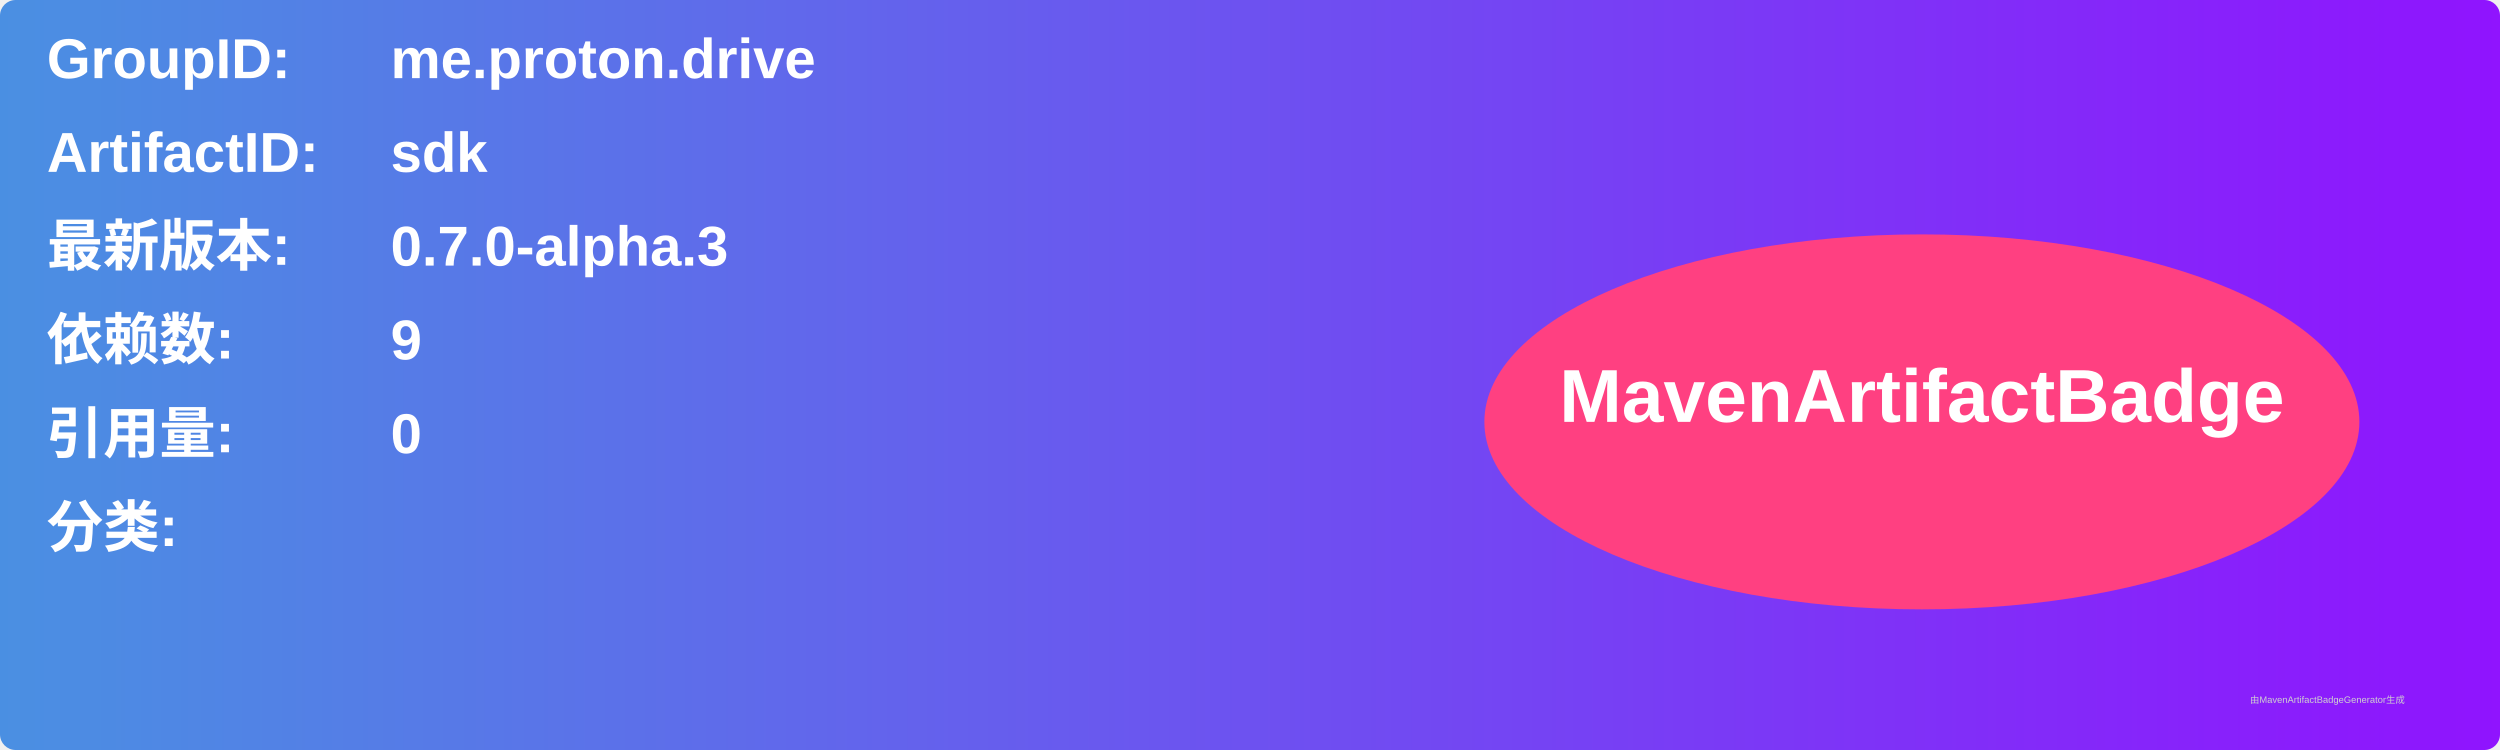
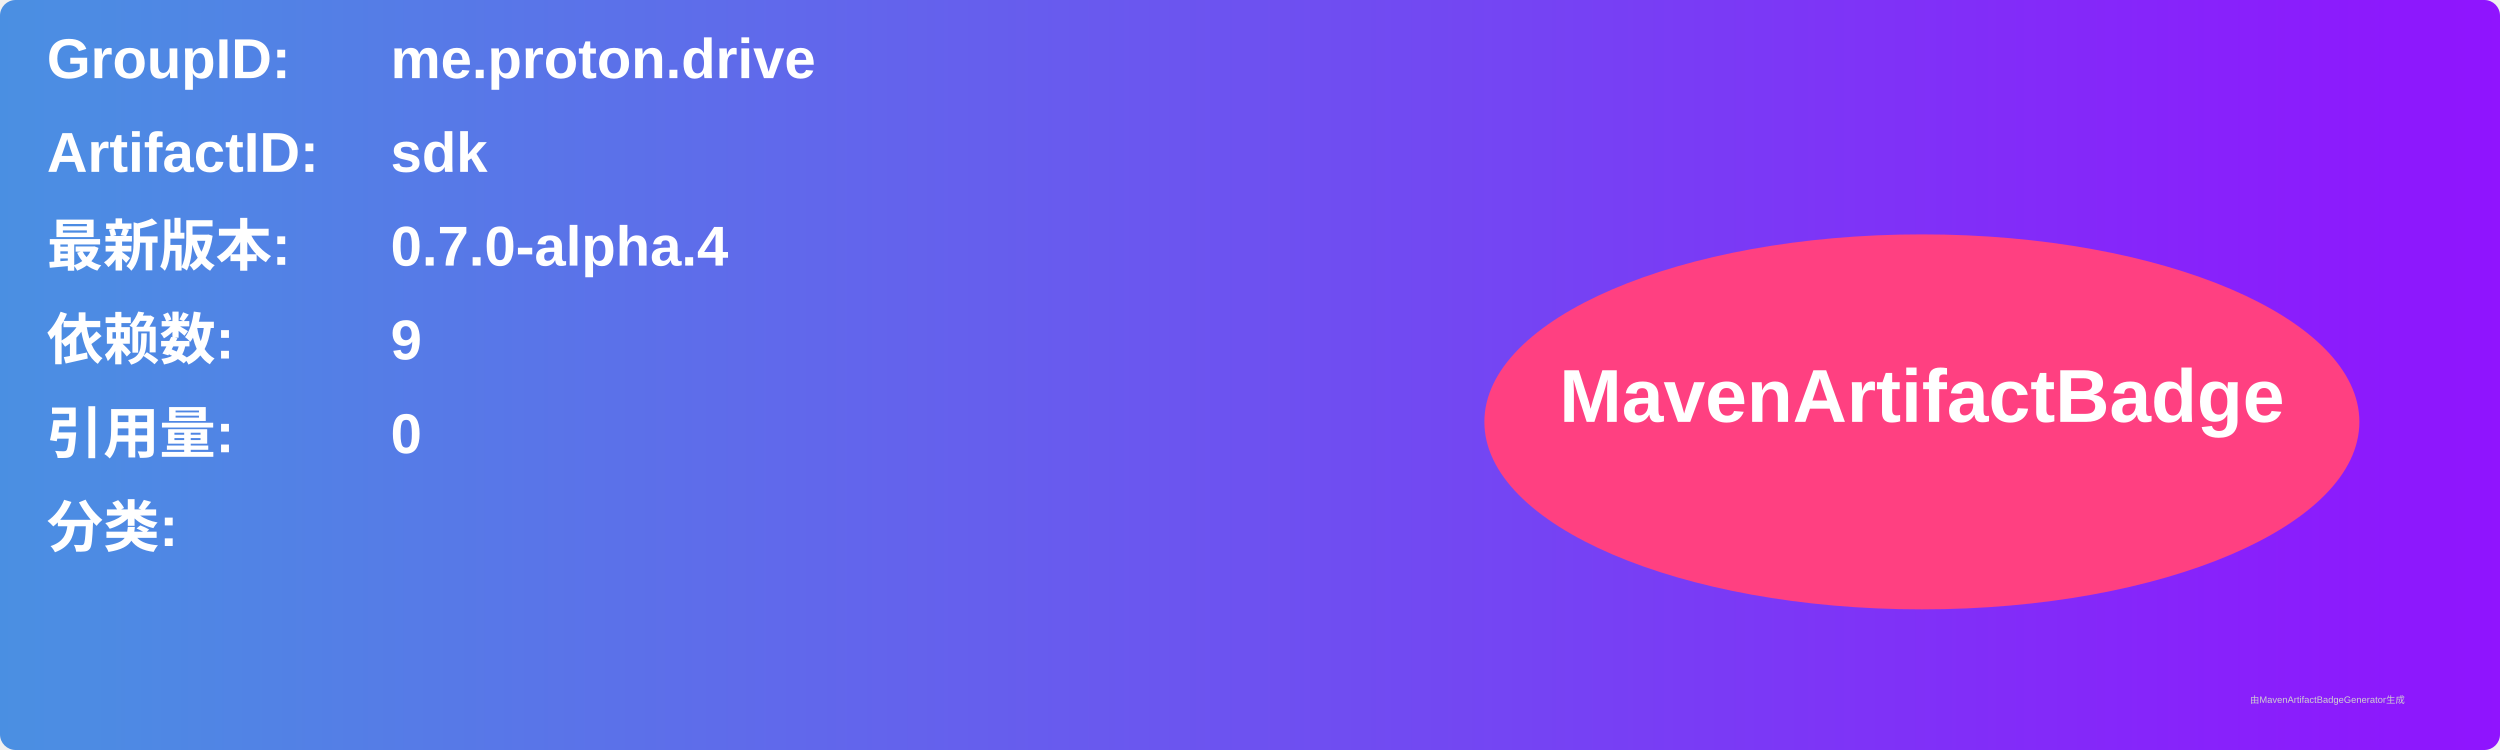
<svg xmlns="http://www.w3.org/2000/svg" width="800" height="240" viewBox="0 0 800 240">
  <linearGradient id="grad" x1="0%" y1="0%" x2="100%" y2="0%">
    <stop offset="0%" stop-color="#4a90e2" />
    <stop offset="100%" stop-color="#9013fe" />
  </linearGradient>
  <rect width="100%" height="100%" rx="5" ry="5" fill="url(#grad)" />
  <g transform="translate(15, 15)">
    <text x="0" y="10" font-family="Arial" font-size="18" fill="white" font-weight="bold" width="260">GroupID:</text>
    <text x="110" y="10" font-family="Arial" font-size="18" fill="white" font-weight="bold" width="460">me.proton.drive</text>
    <text x="0" y="40" font-family="Arial" font-size="18" fill="white" font-weight="bold" width="260">ArtifactID:</text>
    <text x="110" y="40" font-family="Arial" font-size="18" fill="white" font-weight="bold" width="460">sdk</text>
    <text x="0" y="70" font-family="Arial" font-size="18" fill="white" font-weight="bold">最新版本:</text>
    <text x="110" y="70" font-family="Arial" font-size="18" fill="white" font-weight="bold">
-       <tspan font-weight="bold">0.7.0-alpha.3</tspan>
+       <tspan font-weight="bold">0.7.0-alpha.4</tspan>
    </text>
    <text x="0" y="100" font-family="Arial" font-size="18" fill="white" font-weight="bold">依赖数: </text>
    <text x="110" y="100" font-family="Arial" font-size="18" fill="white">
      <tspan font-weight="bold">9</tspan>
    </text>
    <text x="0" y="130" font-family="Arial" font-size="18" fill="white" font-weight="bold">引用量: </text>
    <text x="110" y="130" font-family="Arial" font-size="18" fill="white">
      <tspan font-weight="bold">0</tspan>
    </text>
    <text x="0" y="160" font-family="Arial" font-size="18" fill="white" font-weight="bold">分类:</text>
    <text x="10" y="190" font-family="Arial" font-size="10" fill="white">
      <tspan font-weight="bold" />
    </text>
    <ellipse cx="600" cy="120" rx="140" ry="60" fill="#ff4081" />
    <text x="600" y="120" text-anchor="middle" font-family="Arial" font-size="24" fill="white" font-weight="bold">MavenArtifactBadge</text>
  </g>
  <text x="720" y="225" font-family="Arial" font-size="3" fill="#d0d0d0">由MavenArtifactBadgeGenerator生成</text>
</svg>
